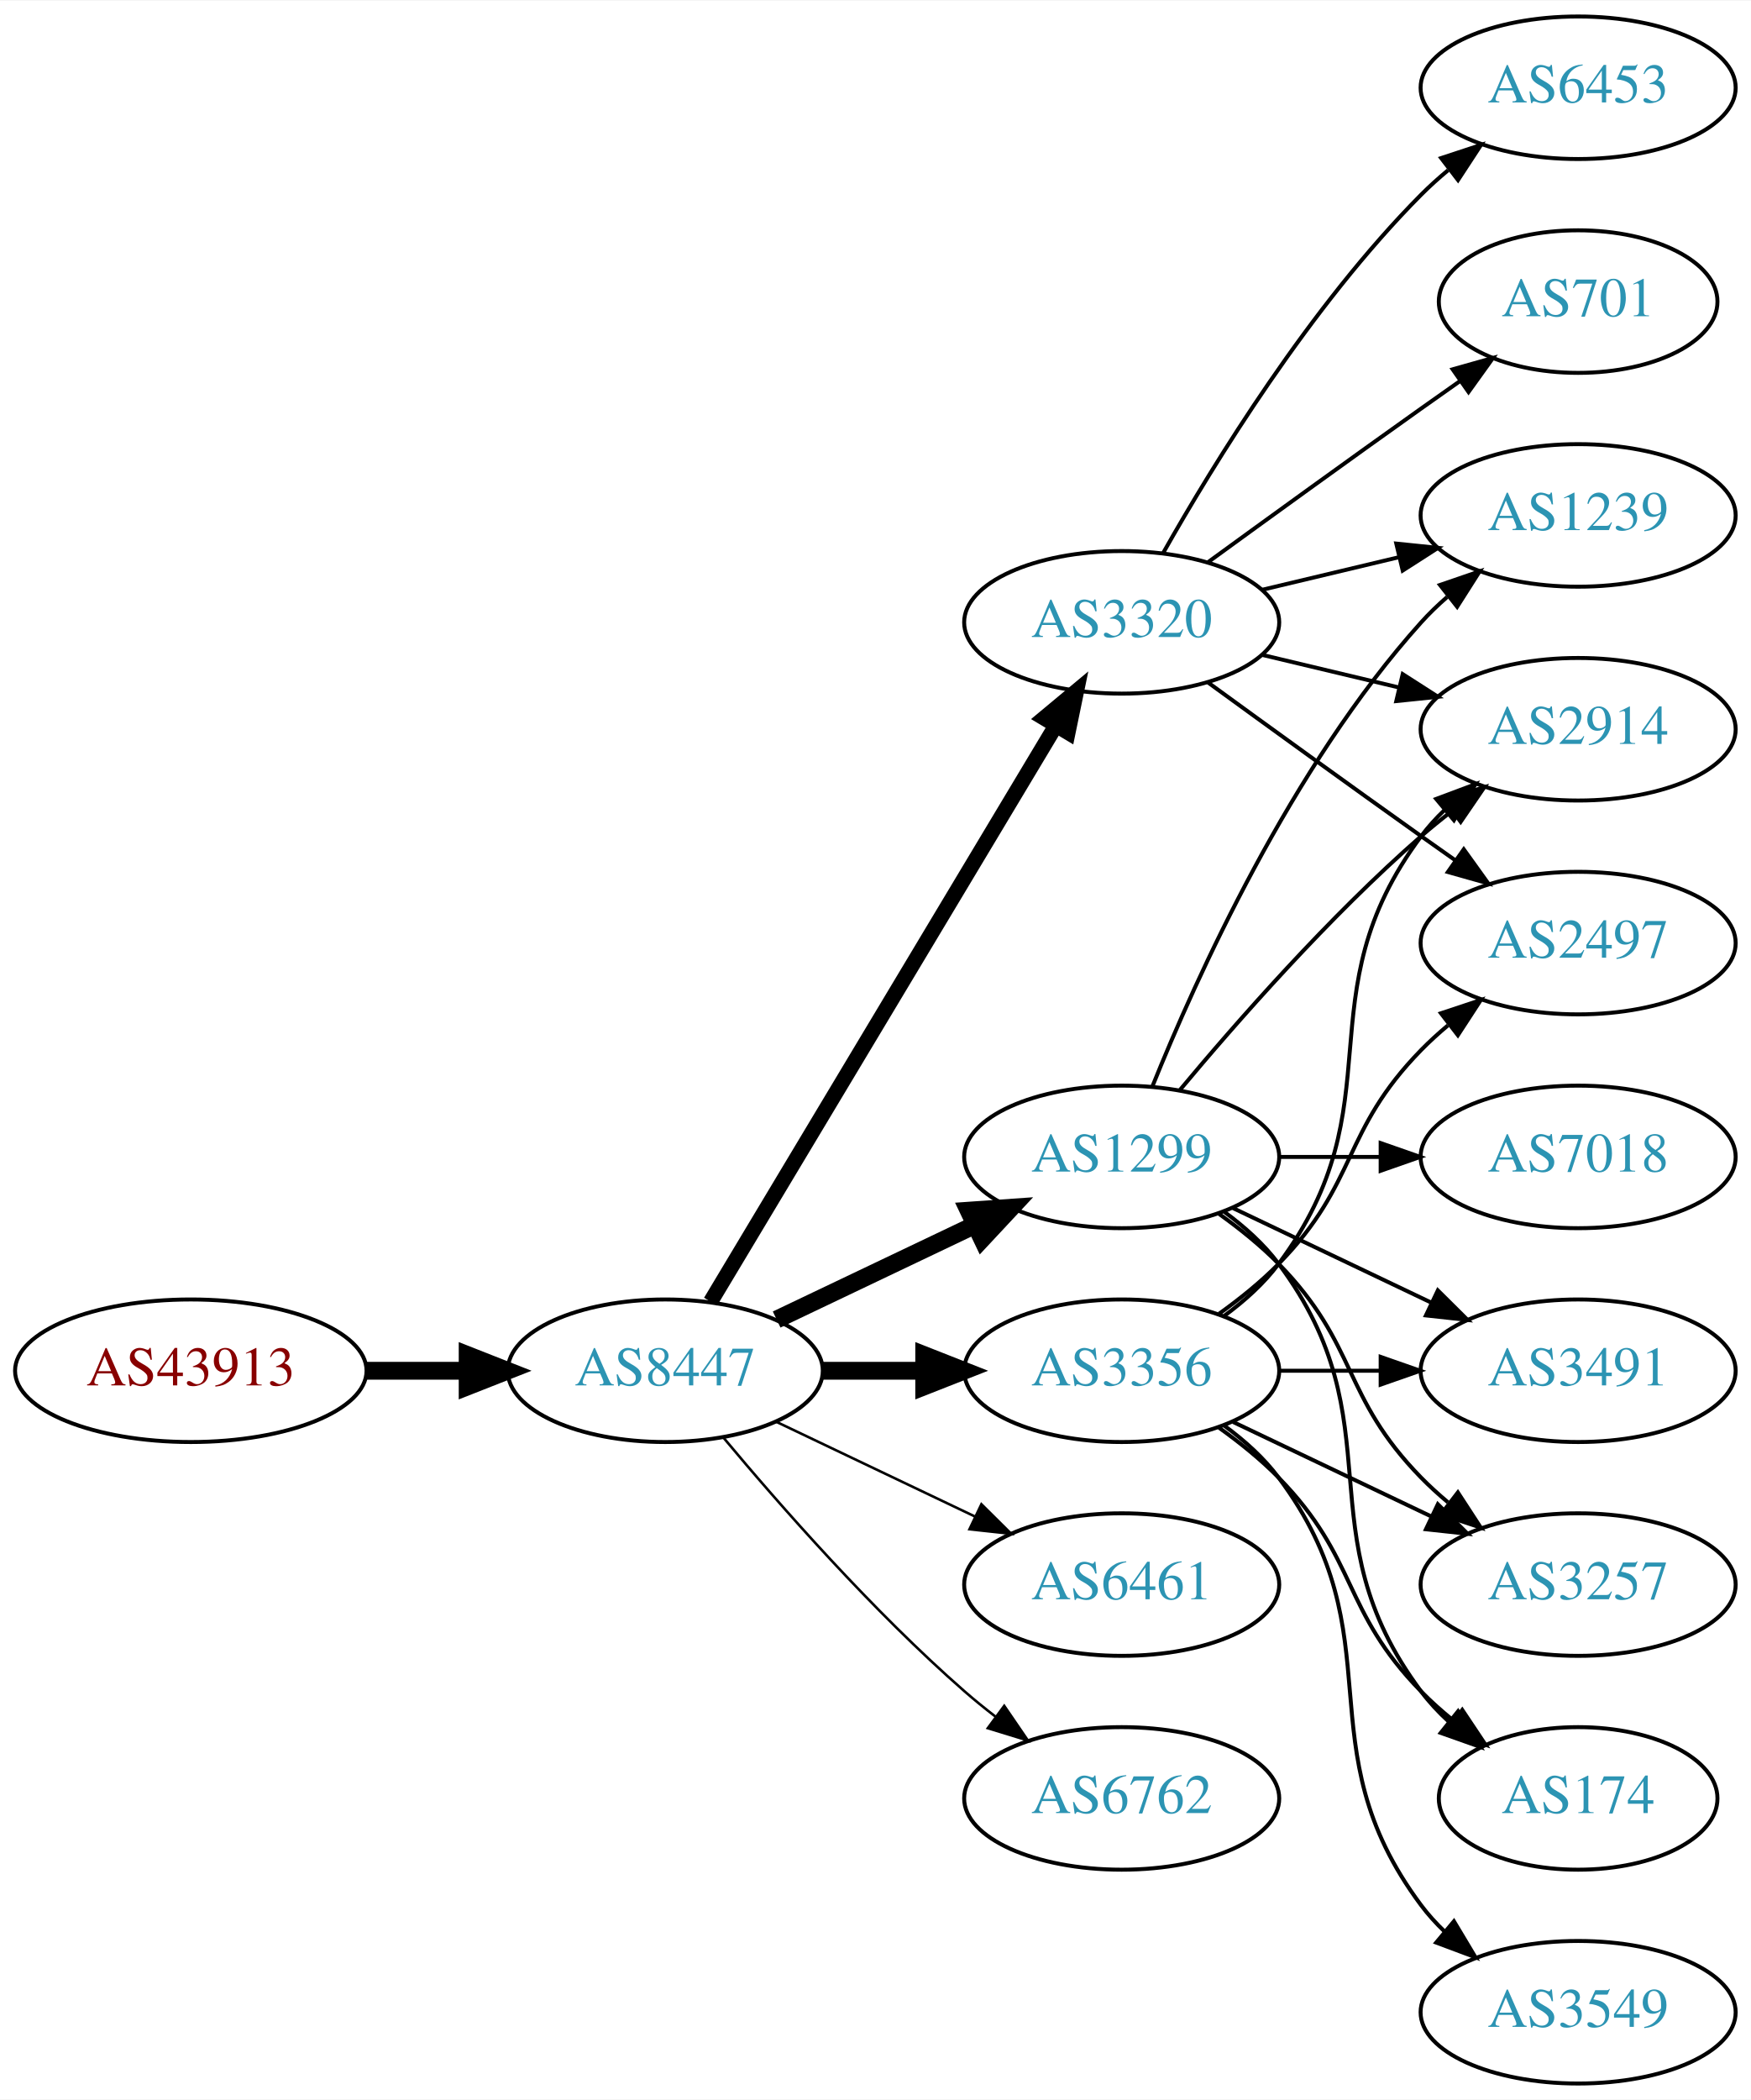
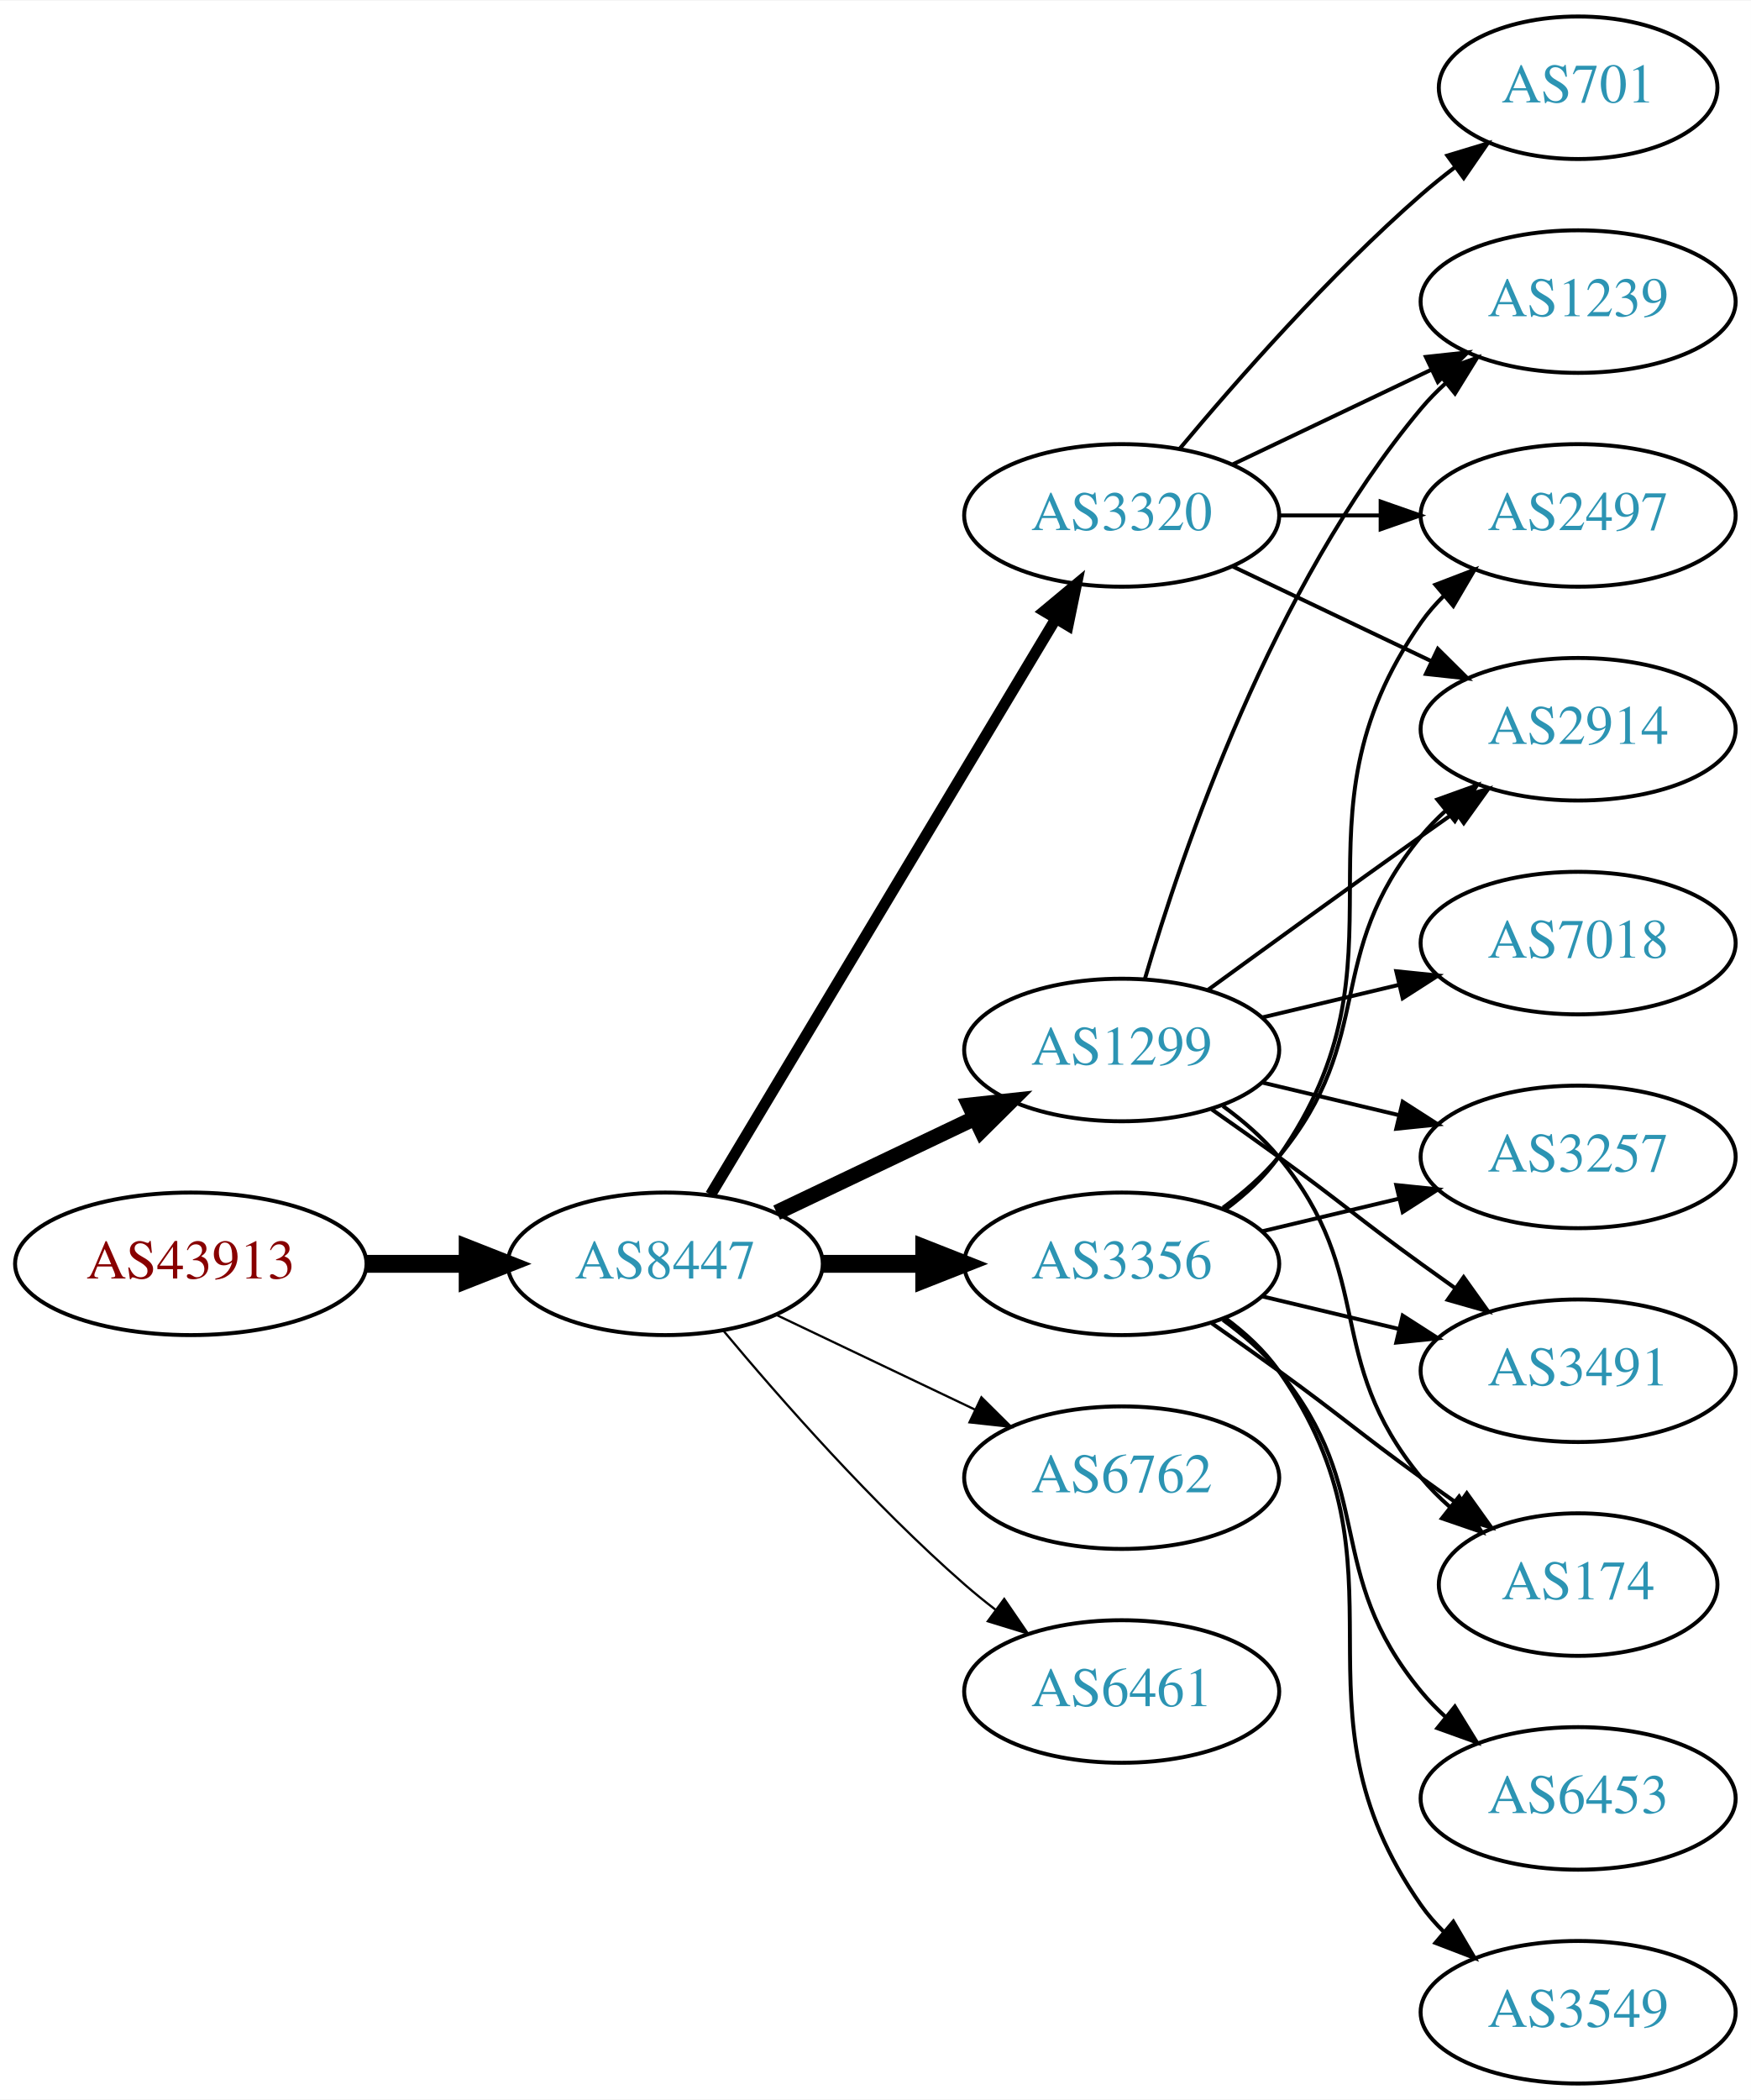
<svg xmlns="http://www.w3.org/2000/svg" xmlns:xlink="http://www.w3.org/1999/xlink" width="442pt" height="530pt" viewBox="0.00 0.00 442.27 530.00">
  <g id="graph0" class="graph" transform="scale(1 1) rotate(0) translate(4 526)">
    <polygon fill="white" stroke="none" points="-4,4 -4,-526 438.271,-526 438.271,4 -4,4" />
    <g id="node1" class="node">
      <g id="a_node1">
        <a xlink:href="/asn/43913" xlink:title="AS43913 ~ AT-AGES-AS [AT]">
-           <ellipse fill="#ffffff" stroke="black" cx="44.196" cy="-180" rx="44.393" ry="18" />
-           <text text-anchor="middle" x="44.196" y="-176.3" font-family="Times,serif" font-size="14.00" fill="#880000">AS43913</text>
+           <ellipse fill="#ffffff" stroke="black" cx="44.196" cy="-207" rx="44.393" ry="18" />
+           <text text-anchor="middle" x="44.196" y="-203.3" font-family="Times,serif" font-size="14.00" fill="#880000">AS43913</text>
        </a>
      </g>
    </g>
    <g id="node2" class="node">
      <g id="a_node2">
        <a xlink:href="/asn/8447" xlink:title="AS8447 ~ A1 Telekom Austria AG [AT]">
-           <ellipse fill="#ffffff" stroke="black" cx="164.039" cy="-180" rx="39.794" ry="18" />
-           <text text-anchor="middle" x="164.039" y="-176.3" font-family="Times,serif" font-size="14.00" fill="#2c94b3">AS8447</text>
+           <ellipse fill="#ffffff" stroke="black" cx="164.039" cy="-207" rx="39.794" ry="18" />
+           <text text-anchor="middle" x="164.039" y="-203.3" font-family="Times,serif" font-size="14.00" fill="#2c94b3">AS8447</text>
        </a>
      </g>
    </g>
    <g id="edge1" class="edge">
-       <path fill="none" stroke="black" stroke-width="4.5" d="M88.407,-180C96.72,-180 105.482,-180 113.965,-180" />
-       <polygon fill="black" stroke="black" stroke-width="4.5" points="114.123,-183.938 124.123,-180 114.123,-176.063 114.123,-183.938" />
+       <path fill="none" stroke="black" stroke-width="4.5" d="M88.407,-207C96.72,-207 105.482,-207 113.965,-207" />
+       <polygon fill="black" stroke="black" stroke-width="4.5" points="114.123,-210.938 124.123,-207 114.123,-203.063 114.123,-210.938" />
    </g>
    <g id="node3" class="node">
      <g id="a_node3">
        <a xlink:href="/asn/1299" xlink:title="AS1299 ~ Telia Carrier [EU]">
-           <ellipse fill="#ffffff" stroke="black" cx="279.332" cy="-234" rx="39.794" ry="18" />
-           <text text-anchor="middle" x="279.332" y="-230.3" font-family="Times,serif" font-size="14.00" fill="#2c94b3">AS1299</text>
+           <ellipse fill="#ffffff" stroke="black" cx="279.332" cy="-261" rx="39.794" ry="18" />
+           <text text-anchor="middle" x="279.332" y="-257.3" font-family="Times,serif" font-size="14.00" fill="#2c94b3">AS1299</text>
        </a>
      </g>
    </g>
    <g id="edge2" class="edge">
-       <path fill="none" stroke="black" stroke-width="4.5" d="M192.175,-192.934C207.169,-200.081 225.99,-209.052 242.213,-216.785" />
-       <polygon fill="black" stroke="black" stroke-width="4.5" points="240.695,-220.423 251.417,-221.171 244.084,-213.314 240.695,-220.423" />
+       <path fill="none" stroke="black" stroke-width="3.938" d="M192.175,-219.934C207.169,-227.081 225.99,-236.052 242.213,-243.785" />
+       <polygon fill="black" stroke="black" stroke-width="3.938" points="240.884,-247.028 251.417,-248.171 243.895,-240.709 240.884,-247.028" />
    </g>
    <g id="node4" class="node">
      <g id="a_node4">
        <a xlink:href="/asn/3356" xlink:title="AS3356 ~ Level 3 Parent, LLC [US]">
-           <ellipse fill="#ffffff" stroke="black" cx="279.332" cy="-180" rx="39.794" ry="18" />
-           <text text-anchor="middle" x="279.332" y="-176.3" font-family="Times,serif" font-size="14.00" fill="#2c94b3">AS3356</text>
+           <ellipse fill="#ffffff" stroke="black" cx="279.332" cy="-207" rx="39.794" ry="18" />
+           <text text-anchor="middle" x="279.332" y="-203.3" font-family="Times,serif" font-size="14.00" fill="#2c94b3">AS3356</text>
        </a>
      </g>
    </g>
    <g id="edge3" class="edge">
-       <path fill="none" stroke="black" stroke-width="4.5" d="M203.711,-180C211.914,-180 220.678,-180 229.21,-180" />
-       <polygon fill="black" stroke="black" stroke-width="4.5" points="229.449,-183.938 239.449,-180 229.449,-176.063 229.449,-183.938" />
+       <path fill="none" stroke="black" stroke-width="4.5" d="M203.711,-207C211.914,-207 220.678,-207 229.21,-207" />
+       <polygon fill="black" stroke="black" stroke-width="4.5" points="229.449,-210.938 239.449,-207 229.449,-203.063 229.449,-210.938" />
    </g>
    <g id="node5" class="node">
      <g id="a_node5">
-         <a xlink:href="/asn/6461" xlink:title="AS6461 ~ Zayo Bandwidth [US]">
-           <ellipse fill="#ffffff" stroke="black" cx="279.332" cy="-126" rx="39.794" ry="18" />
-           <text text-anchor="middle" x="279.332" y="-122.3" font-family="Times,serif" font-size="14.00" fill="#2c94b3">AS6461</text>
+         <a xlink:href="/asn/6762" xlink:title="AS6762 ~ TELECOM ITALIA SPARKLE S.p.A. [IT]">
+           <ellipse fill="#ffffff" stroke="black" cx="279.332" cy="-153" rx="39.794" ry="18" />
+           <text text-anchor="middle" x="279.332" y="-149.3" font-family="Times,serif" font-size="14.00" fill="#2c94b3">AS6762</text>
        </a>
      </g>
    </g>
    <g id="edge4" class="edge">
-       <path fill="none" stroke="black" stroke-width="0.643" d="M192.175,-167.066C207.169,-159.919 225.99,-150.948 242.213,-143.215" />
-       <polygon fill="black" stroke="black" stroke-width="0.643" points="243.895,-146.291 251.417,-138.829 240.884,-139.972 243.895,-146.291" />
+       <path fill="none" stroke="black" stroke-width="0.562" d="M192.175,-194.066C207.169,-186.919 225.99,-177.948 242.213,-170.215" />
+       <polygon fill="black" stroke="black" stroke-width="0.562" points="243.895,-173.291 251.417,-165.829 240.884,-166.972 243.895,-173.291" />
    </g>
    <g id="node6" class="node">
      <g id="a_node6">
        <a xlink:href="/asn/3320" xlink:title="AS3320 ~ DTAG [DE]">
-           <ellipse fill="#ffffff" stroke="black" cx="279.332" cy="-369" rx="39.794" ry="18" />
-           <text text-anchor="middle" x="279.332" y="-365.3" font-family="Times,serif" font-size="14.00" fill="#2c94b3">AS3320</text>
+           <ellipse fill="#ffffff" stroke="black" cx="279.332" cy="-396" rx="39.794" ry="18" />
+           <text text-anchor="middle" x="279.332" y="-392.3" font-family="Times,serif" font-size="14.00" fill="#2c94b3">AS3320</text>
        </a>
      </g>
    </g>
    <g id="edge5" class="edge">
-       <path fill="none" stroke="black" stroke-width="3.857" d="M175.494,-197.442C195.475,-230.775 239.18,-303.686 262.666,-342.866" />
-       <polygon fill="black" stroke="black" stroke-width="3.857" points="259.758,-344.823 267.902,-351.6 265.762,-341.224 259.758,-344.823" />
+       <path fill="none" stroke="black" stroke-width="2.812" d="M175.494,-224.442C195.475,-257.775 239.18,-330.686 262.666,-369.866" />
+       <polygon fill="black" stroke="black" stroke-width="2.812" points="259.758,-371.823 267.902,-378.6 265.762,-368.224 259.758,-371.823" />
    </g>
    <g id="node7" class="node">
      <g id="a_node7">
-         <a xlink:href="/asn/6762" xlink:title="AS6762 ~ TELECOM ITALIA SPARKLE S.p.A. [IT]">
-           <ellipse fill="#ffffff" stroke="black" cx="279.332" cy="-72" rx="39.794" ry="18" />
-           <text text-anchor="middle" x="279.332" y="-68.3" font-family="Times,serif" font-size="14.00" fill="#2c94b3">AS6762</text>
+         <a xlink:href="/asn/6461" xlink:title="AS6461 ~ Zayo Bandwidth [US]">
+           <ellipse fill="#ffffff" stroke="black" cx="279.332" cy="-99" rx="39.794" ry="18" />
+           <text text-anchor="middle" x="279.332" y="-95.3" font-family="Times,serif" font-size="14.00" fill="#2c94b3">AS6461</text>
        </a>
      </g>
    </g>
    <g id="edge6" class="edge">
-       <path fill="none" stroke="black" stroke-width="0.643" d="M178.669,-163.183C192.951,-146.071 216.498,-119.255 239.685,-99 242.151,-96.846 244.789,-94.706 247.487,-92.628" />
-       <polygon fill="black" stroke="black" stroke-width="0.643" points="249.66,-95.375 255.641,-86.63 245.512,-89.736 249.66,-95.375" />
-     </g>
-     <g id="node8" class="node">
-       <g id="a_node8">
-         <a xlink:href="/asn/2914" xlink:title="AS2914 ~ NTT America, Inc. [US]">
-           <ellipse fill="#ffffff" stroke="black" cx="394.625" cy="-342" rx="39.794" ry="18" />
-           <text text-anchor="middle" x="394.625" y="-338.3" font-family="Times,serif" font-size="14.00" fill="#2c94b3">AS2914</text>
-         </a>
-       </g>
-     </g>
-     <g id="edge15" class="edge">
-       <path fill="none" stroke="black" d="M293.962,-250.817C308.244,-267.929 331.791,-294.745 354.978,-315 357.444,-317.154 360.082,-319.294 362.78,-321.372" />
-       <polygon fill="black" stroke="black" points="360.805,-324.264 370.934,-327.37 364.953,-318.625 360.805,-324.264" />
+       <path fill="none" stroke="black" stroke-width="0.562" d="M178.669,-190.183C192.951,-173.071 216.498,-146.255 239.685,-126 242.151,-123.846 244.789,-121.706 247.487,-119.628" />
+       <polygon fill="black" stroke="black" stroke-width="0.562" points="249.66,-122.375 255.641,-113.63 245.512,-116.736 249.66,-122.375" />
+     </g>
+     <g id="node10" class="node">
+       <g id="a_node10">
+         <a xlink:href="/asn/3257" xlink:title="AS3257 ~ GTT [DE]">
+           <ellipse fill="#ffffff" stroke="black" cx="394.625" cy="-234" rx="39.794" ry="18" />
+           <text text-anchor="middle" x="394.625" y="-230.3" font-family="Times,serif" font-size="14.00" fill="#2c94b3">AS3257</text>
+         </a>
+       </g>
+     </g>
+     <g id="edge17" class="edge">
+       <path fill="none" stroke="black" d="M314.939,-252.752C325.81,-250.162 337.964,-247.265 349.407,-244.538" />
+       <polygon fill="black" stroke="black" points="350.313,-247.92 359.229,-242.197 348.69,-241.111 350.313,-247.92" />
    </g>
    <g id="node11" class="node">
      <g id="a_node11">
        <a xlink:href="/asn/3491" xlink:title="AS3491 ~ PCCW Global, Inc. [US]">
          <ellipse fill="#ffffff" stroke="black" cx="394.625" cy="-180" rx="39.794" ry="18" />
          <text text-anchor="middle" x="394.625" y="-176.3" font-family="Times,serif" font-size="14.00" fill="#2c94b3">AS3491</text>
        </a>
      </g>
    </g>
    <g id="edge16" class="edge">
-       <path fill="none" stroke="black" d="M307.468,-221.066C322.462,-213.919 341.283,-204.948 357.506,-197.215" />
-       <polygon fill="black" stroke="black" points="359.188,-200.291 366.71,-192.829 356.177,-193.972 359.188,-200.291" />
+       <path fill="none" stroke="black" d="M302.089,-245.991C307.623,-242.121 313.542,-237.936 318.978,-234 335.178,-222.271 338.778,-218.729 354.978,-207 357.781,-204.971 360.712,-202.875 363.653,-200.79" />
+       <polygon fill="black" stroke="black" points="365.704,-203.627 371.868,-195.009 361.675,-197.903 365.704,-203.627" />
    </g>
    <g id="node12" class="node">
      <g id="a_node12">
-         <a xlink:href="/asn/3257" xlink:title="AS3257 ~ GTT [DE]">
-           <ellipse fill="#ffffff" stroke="black" cx="394.625" cy="-126" rx="39.794" ry="18" />
-           <text text-anchor="middle" x="394.625" y="-122.3" font-family="Times,serif" font-size="14.00" fill="#2c94b3">AS3257</text>
-         </a>
-       </g>
-     </g>
-     <g id="edge17" class="edge">
-       <path fill="none" stroke="black" d="M303.926,-219.611C309.182,-215.852 314.513,-211.563 318.978,-207 339.151,-186.383 334.806,-173.617 354.978,-153 357.071,-150.861 359.354,-148.782 361.731,-146.79" />
-       <polygon fill="black" stroke="black" points="364.249,-149.268 370.031,-140.389 359.974,-143.725 364.249,-149.268" />
+         <a xlink:href="/asn/174" xlink:title="AS174 ~ Cogent Communications [US]">
+           <ellipse fill="#ffffff" stroke="black" cx="394.625" cy="-126" rx="35.194" ry="18" />
+           <text text-anchor="middle" x="394.625" y="-122.3" font-family="Times,serif" font-size="14.00" fill="#2c94b3">AS174</text>
+         </a>
+       </g>
+     </g>
+     <g id="edge14" class="edge">
+       <path fill="none" stroke="black" d="M304.912,-246.844C310.007,-243.128 315.02,-238.799 318.978,-234 344.043,-203.606 329.913,-183.394 354.978,-153 357.113,-150.411 359.556,-147.959 362.152,-145.666" />
+       <polygon fill="black" stroke="black" points="364.56,-148.225 370.251,-139.288 360.229,-142.725 364.56,-148.225" />
    </g>
    <g id="node13" class="node">
      <g id="a_node13">
-         <a xlink:href="/asn/174" xlink:title="AS174 ~ Cogent Communications [US]">
-           <ellipse fill="#ffffff" stroke="black" cx="394.625" cy="-72" rx="35.194" ry="18" />
-           <text text-anchor="middle" x="394.625" y="-68.3" font-family="Times,serif" font-size="14.00" fill="#2c94b3">AS174</text>
-         </a>
-       </g>
-     </g>
-     <g id="edge14" class="edge">
-       <path fill="none" stroke="black" d="M305.262,-220.118C310.338,-216.389 315.256,-211.984 318.978,-207 349.249,-166.458 324.707,-139.542 354.978,-99 356.986,-96.311 359.342,-93.791 361.883,-91.454" />
-       <polygon fill="black" stroke="black" points="364.297,-94.004 369.898,-85.011 359.912,-88.548 364.297,-94.004" />
-     </g>
-     <g id="node14" class="node">
-       <g id="a_node14">
-         <a xlink:href="/asn/1239" xlink:title="AS1239 ~ Sprint [US]">
-           <ellipse fill="#ffffff" stroke="black" cx="394.625" cy="-396" rx="39.794" ry="18" />
-           <text text-anchor="middle" x="394.625" y="-392.3" font-family="Times,serif" font-size="14.00" fill="#2c94b3">AS1239</text>
-         </a>
-       </g>
-     </g>
-     <g id="edge13" class="edge">
-       <path fill="none" stroke="black" d="M287.079,-251.787C298.13,-279.243 322.184,-332.578 354.978,-369 356.98,-371.224 359.199,-373.363 361.532,-375.397" />
-       <polygon fill="black" stroke="black" points="359.73,-378.433 369.751,-381.873 364.062,-372.935 359.73,-378.433" />
+         <a xlink:href="/asn/2914" xlink:title="AS2914 ~ NTT America, Inc. [US]">
+           <ellipse fill="#ffffff" stroke="black" cx="394.625" cy="-342" rx="39.794" ry="18" />
+           <text text-anchor="middle" x="394.625" y="-338.3" font-family="Times,serif" font-size="14.00" fill="#2c94b3">AS2914</text>
+         </a>
+       </g>
+     </g>
+     <g id="edge15" class="edge">
+       <path fill="none" stroke="black" d="M301.18,-276.222C316.114,-287.091 336.727,-302.025 354.978,-315 357.799,-317.005 360.742,-319.085 363.69,-321.159" />
+       <polygon fill="black" stroke="black" points="361.717,-324.05 371.914,-326.926 365.736,-318.319 361.717,-324.05" />
    </g>
    <g id="node15" class="node">
      <g id="a_node15">
        <a xlink:href="/asn/7018" xlink:title="AS7018 ~ AT&amp;T Services, Inc. [US]">
-           <ellipse fill="#ffffff" stroke="black" cx="394.625" cy="-234" rx="39.794" ry="18" />
-           <text text-anchor="middle" x="394.625" y="-230.3" font-family="Times,serif" font-size="14.00" fill="#2c94b3">AS7018</text>
+           <ellipse fill="#ffffff" stroke="black" cx="394.625" cy="-288" rx="39.794" ry="18" />
+           <text text-anchor="middle" x="394.625" y="-284.3" font-family="Times,serif" font-size="14.00" fill="#2c94b3">AS7018</text>
        </a>
      </g>
    </g>
    <g id="edge18" class="edge">
-       <path fill="none" stroke="black" d="M319.004,-234C327.207,-234 335.971,-234 344.503,-234" />
-       <polygon fill="black" stroke="black" points="344.742,-237.5 354.742,-234 344.742,-230.5 344.742,-237.5" />
+       <path fill="none" stroke="black" d="M314.939,-269.248C325.81,-271.838 337.964,-274.735 349.407,-277.462" />
+       <polygon fill="black" stroke="black" points="348.69,-280.889 359.229,-279.803 350.313,-274.08 348.69,-280.889" />
+     </g>
+     <g id="node16" class="node">
+       <g id="a_node16">
+         <a xlink:href="/asn/1239" xlink:title="AS1239 ~ Sprint [US]">
+           <ellipse fill="#ffffff" stroke="black" cx="394.625" cy="-450" rx="39.794" ry="18" />
+           <text text-anchor="middle" x="394.625" y="-446.3" font-family="Times,serif" font-size="14.00" fill="#2c94b3">AS1239</text>
+         </a>
+       </g>
+     </g>
+     <g id="edge19" class="edge">
+       <path fill="none" stroke="black" d="M285.206,-279.002C294.52,-310.844 317.336,-377.981 354.978,-423 356.848,-425.237 358.947,-427.374 361.173,-429.396" />
+       <polygon fill="black" stroke="black" points="359.116,-432.234 369.092,-435.804 363.52,-426.793 359.116,-432.234" />
+     </g>
+     <g id="node8" class="node">
+       <g id="a_node8">
+         <a xlink:href="/asn/2497" xlink:title="AS2497 ~ Internet Initiative Japan Inc. [JP]">
+           <ellipse fill="#ffffff" stroke="black" cx="394.625" cy="-396" rx="39.794" ry="18" />
+           <text text-anchor="middle" x="394.625" y="-392.3" font-family="Times,serif" font-size="14.00" fill="#2c94b3">AS2497</text>
+         </a>
+       </g>
    </g>
    <g id="edge7" class="edge">
-       <path fill="none" stroke="black" d="M305.262,-193.882C310.338,-197.611 315.256,-202.016 318.978,-207 349.249,-247.542 324.707,-274.458 354.978,-315 356.723,-317.336 358.73,-319.545 360.893,-321.617" />
-       <polygon fill="black" stroke="black" points="358.771,-324.405 368.694,-328.118 363.253,-319.027 358.771,-324.405" />
+       <path fill="none" stroke="black" d="M305.491,-220.716C310.555,-224.455 315.411,-228.904 318.978,-234 354.592,-284.869 319.365,-318.131 354.978,-369 356.65,-371.389 358.606,-373.635 360.733,-375.733" />
+       <polygon fill="black" stroke="black" points="358.573,-378.49 368.465,-382.284 363.097,-373.149 358.573,-378.49" />
    </g>
    <g id="node9" class="node">
      <g id="a_node9">
-         <a xlink:href="/asn/2497" xlink:title="AS2497 ~ Internet Initiative Japan Inc. [JP]">
-           <ellipse fill="#ffffff" stroke="black" cx="394.625" cy="-288" rx="39.794" ry="18" />
-           <text text-anchor="middle" x="394.625" y="-284.3" font-family="Times,serif" font-size="14.00" fill="#2c94b3">AS2497</text>
+         <a xlink:href="/asn/6453" xlink:title="AS6453 ~ TATA COMMUNICATIONS (AMERICA) INC [US]">
+           <ellipse fill="#ffffff" stroke="black" cx="394.625" cy="-72" rx="39.794" ry="18" />
+           <text text-anchor="middle" x="394.625" y="-68.3" font-family="Times,serif" font-size="14.00" fill="#2c94b3">AS6453</text>
        </a>
      </g>
    </g>
    <g id="edge8" class="edge">
-       <path fill="none" stroke="black" d="M303.926,-194.389C309.182,-198.148 314.513,-202.437 318.978,-207 339.151,-227.617 334.806,-240.383 354.978,-261 357.071,-263.139 359.354,-265.218 361.731,-267.21" />
-       <polygon fill="black" stroke="black" points="359.974,-270.275 370.031,-273.611 364.249,-264.732 359.974,-270.275" />
-     </g>
-     <g id="node10" class="node">
-       <g id="a_node10">
+       <path fill="none" stroke="black" d="M304.912,-192.844C310.007,-189.128 315.02,-184.799 318.978,-180 344.043,-149.606 329.913,-129.394 354.978,-99 356.833,-96.751 358.92,-94.604 361.139,-92.576" />
+       <polygon fill="black" stroke="black" points="363.488,-95.177 369.044,-86.156 359.075,-89.744 363.488,-95.177" />
+     </g>
+     <g id="edge9" class="edge">
+       <path fill="none" stroke="black" d="M314.939,-215.248C325.81,-217.838 337.964,-220.735 349.407,-223.462" />
+       <polygon fill="black" stroke="black" points="348.69,-226.889 359.229,-225.803 350.313,-220.08 348.69,-226.889" />
+     </g>
+     <g id="edge10" class="edge">
+       <path fill="none" stroke="black" d="M314.939,-198.752C325.81,-196.162 337.964,-193.265 349.407,-190.538" />
+       <polygon fill="black" stroke="black" points="350.313,-193.92 359.229,-188.197 348.69,-187.111 350.313,-193.92" />
+     </g>
+     <g id="edge11" class="edge">
+       <path fill="none" stroke="black" d="M302.089,-191.991C307.623,-188.121 313.542,-183.936 318.978,-180 335.178,-168.271 338.778,-164.729 354.978,-153 358.007,-150.807 361.186,-148.537 364.364,-146.287" />
+       <polygon fill="black" stroke="black" points="366.506,-149.059 372.675,-140.445 362.481,-143.333 366.506,-149.059" />
+     </g>
+     <g id="edge12" class="edge">
+       <path fill="none" stroke="black" d="M304.912,-221.156C310.007,-224.872 315.02,-229.201 318.978,-234 344.043,-264.394 329.913,-284.606 354.978,-315 356.833,-317.25 358.92,-319.396 361.139,-321.424" />
+       <polygon fill="black" stroke="black" points="359.075,-324.256 369.044,-327.844 363.488,-318.823 359.075,-324.256" />
+     </g>
+     <g id="node14" class="node">
+       <g id="a_node14">
        <a xlink:href="/asn/3549" xlink:title="AS3549 ~ Level 3 Parent, LLC [US]">
          <ellipse fill="#ffffff" stroke="black" cx="394.625" cy="-18" rx="39.794" ry="18" />
          <text text-anchor="middle" x="394.625" y="-14.3" font-family="Times,serif" font-size="14.00" fill="#2c94b3">AS3549</text>
        </a>
      </g>
    </g>
-     <g id="edge9" class="edge">
-       <path fill="none" stroke="black" d="M305.262,-166.118C310.338,-162.389 315.256,-157.984 318.978,-153 349.249,-112.458 324.707,-85.542 354.978,-45 356.723,-42.664 358.73,-40.455 360.893,-38.383" />
-       <polygon fill="black" stroke="black" points="363.253,-40.973 368.694,-31.882 358.771,-35.595 363.253,-40.973" />
-     </g>
-     <g id="edge10" class="edge">
-       <path fill="none" stroke="black" d="M319.004,-180C327.207,-180 335.971,-180 344.503,-180" />
-       <polygon fill="black" stroke="black" points="344.742,-183.5 354.742,-180 344.742,-176.5 344.742,-183.5" />
-     </g>
-     <g id="edge11" class="edge">
-       <path fill="none" stroke="black" d="M307.468,-167.066C322.462,-159.919 341.283,-150.948 357.506,-143.215" />
-       <polygon fill="black" stroke="black" points="359.188,-146.291 366.71,-138.829 356.177,-139.972 359.188,-146.291" />
-     </g>
-     <g id="edge12" class="edge">
-       <path fill="none" stroke="black" d="M303.926,-165.611C309.182,-161.852 314.513,-157.563 318.978,-153 339.151,-132.383 334.806,-119.617 354.978,-99 357.457,-96.466 360.204,-94.017 363.056,-91.696" />
-       <polygon fill="black" stroke="black" points="365.359,-94.343 371.242,-85.532 361.148,-88.752 365.359,-94.343" />
+     <g id="edge13" class="edge">
+       <path fill="none" stroke="black" d="M305.491,-193.284C310.555,-189.545 315.411,-185.096 318.978,-180 354.592,-129.131 319.365,-95.869 354.978,-45 356.65,-42.611 358.606,-40.365 360.733,-38.267" />
+       <polygon fill="black" stroke="black" points="363.097,-40.851 368.465,-31.716 358.573,-35.51 363.097,-40.851" />
+     </g>
+     <g id="edge20" class="edge">
+       <path fill="none" stroke="black" d="M319.004,-396C327.207,-396 335.971,-396 344.503,-396" />
+       <polygon fill="black" stroke="black" points="344.742,-399.5 354.742,-396 344.742,-392.5 344.742,-399.5" />
    </g>
    <g id="edge22" class="edge">
-       <path fill="none" stroke="black" d="M314.939,-360.752C325.81,-358.162 337.964,-355.265 349.407,-352.538" />
-       <polygon fill="black" stroke="black" points="350.313,-355.92 359.229,-350.197 348.69,-349.111 350.313,-355.92" />
-     </g>
-     <g id="edge21" class="edge">
-       <path fill="none" stroke="black" d="M301.18,-353.778C316.114,-342.909 336.727,-327.975 354.978,-315 357.799,-312.995 360.742,-310.915 363.69,-308.841" />
-       <polygon fill="black" stroke="black" points="365.736,-311.681 371.914,-303.074 361.717,-305.95 365.736,-311.681" />
+       <path fill="none" stroke="black" d="M307.468,-383.066C322.462,-375.919 341.283,-366.948 357.506,-359.215" />
+       <polygon fill="black" stroke="black" points="359.188,-362.291 366.71,-354.829 356.177,-355.972 359.188,-362.291" />
    </g>
    <g id="edge23" class="edge">
-       <path fill="none" stroke="black" d="M314.939,-377.248C325.81,-379.838 337.964,-382.735 349.407,-385.462" />
-       <polygon fill="black" stroke="black" points="348.69,-388.889 359.229,-387.803 350.313,-382.08 348.69,-388.889" />
-     </g>
-     <g id="node16" class="node">
-       <g id="a_node16">
-         <a xlink:href="/asn/6453" xlink:title="AS6453 ~ TATA COMMUNICATIONS (AMERICA) INC [US]">
-           <ellipse fill="#ffffff" stroke="black" cx="394.625" cy="-504" rx="39.794" ry="18" />
-           <text text-anchor="middle" x="394.625" y="-500.3" font-family="Times,serif" font-size="14.00" fill="#2c94b3">AS6453</text>
-         </a>
-       </g>
-     </g>
-     <g id="edge19" class="edge">
-       <path fill="none" stroke="black" d="M289.791,-386.49C302.573,-409.096 327.005,-448.886 354.978,-477 357.089,-479.121 359.385,-481.188 361.77,-483.171" />
-       <polygon fill="black" stroke="black" points="360.023,-486.242 370.086,-489.556 364.286,-480.69 360.023,-486.242" />
+       <path fill="none" stroke="black" d="M307.468,-408.934C322.462,-416.081 341.283,-425.052 357.506,-432.785" />
+       <polygon fill="black" stroke="black" points="356.177,-436.028 366.71,-437.171 359.188,-429.709 356.177,-436.028" />
    </g>
    <g id="node17" class="node">
      <g id="a_node17">
        <a xlink:href="/asn/701" xlink:title="AS701 ~ UUNET [US]">
-           <ellipse fill="#ffffff" stroke="black" cx="394.625" cy="-450" rx="35.194" ry="18" />
-           <text text-anchor="middle" x="394.625" y="-446.3" font-family="Times,serif" font-size="14.00" fill="#2c94b3">AS701</text>
-         </a>
-       </g>
-     </g>
-     <g id="edge20" class="edge">
-       <path fill="none" stroke="black" d="M301.18,-384.222C316.114,-395.091 336.727,-410.025 354.978,-423 358.188,-425.282 361.557,-427.661 364.912,-430.018" />
-       <polygon fill="black" stroke="black" points="362.924,-432.899 373.123,-435.77 366.94,-427.166 362.924,-432.899" />
+           <ellipse fill="#ffffff" stroke="black" cx="394.625" cy="-504" rx="35.194" ry="18" />
+           <text text-anchor="middle" x="394.625" y="-500.3" font-family="Times,serif" font-size="14.00" fill="#2c94b3">AS701</text>
+         </a>
+       </g>
+     </g>
+     <g id="edge21" class="edge">
+       <path fill="none" stroke="black" d="M293.962,-412.817C308.244,-429.929 331.791,-456.745 354.978,-477 357.648,-479.332 360.521,-481.648 363.451,-483.886" />
+       <polygon fill="black" stroke="black" points="361.602,-486.87 371.742,-489.939 365.729,-481.216 361.602,-486.87" />
    </g>
  </g>
</svg>
